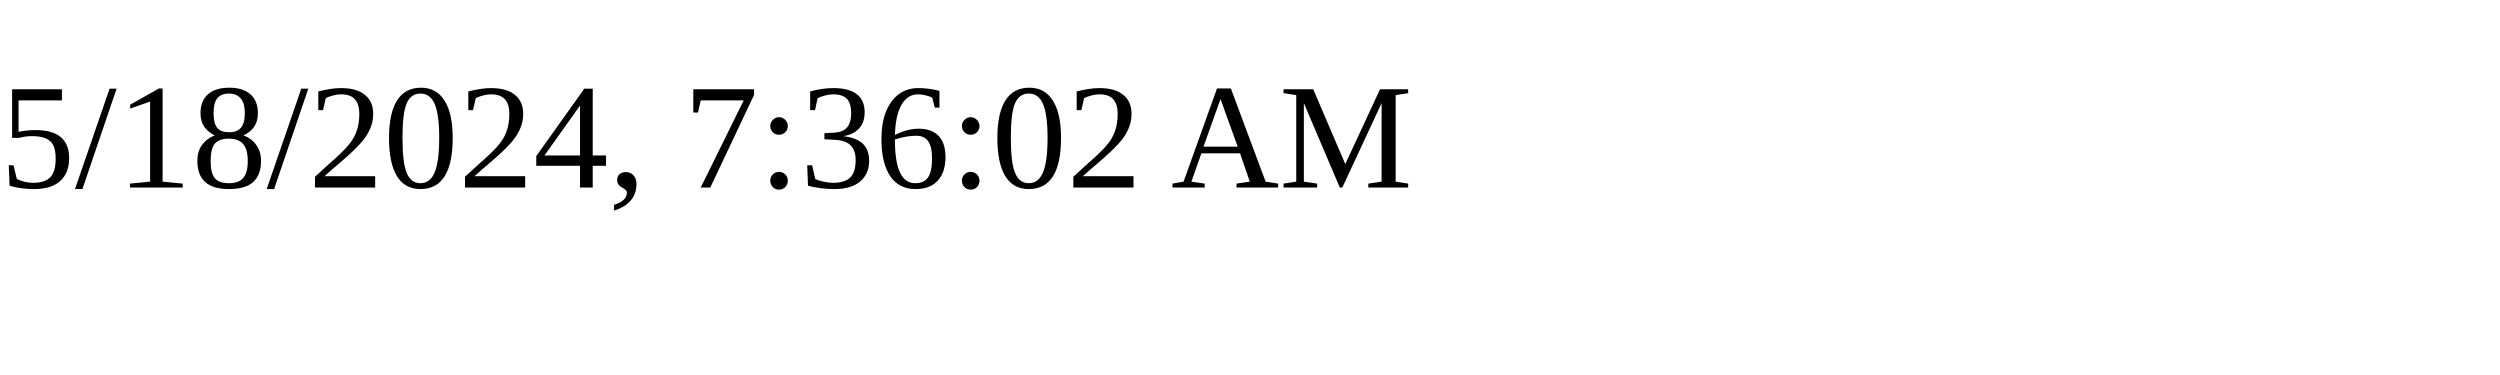
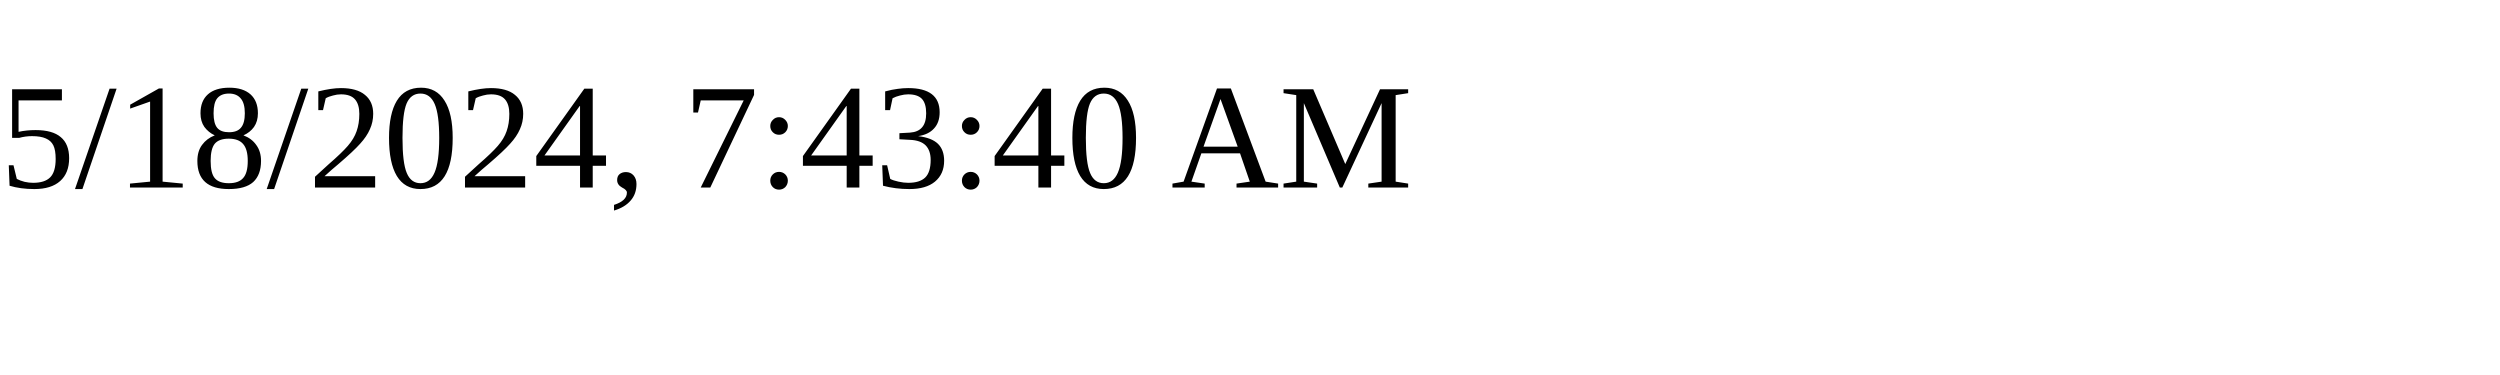
<svg xmlns="http://www.w3.org/2000/svg" height="30" width="200">
-   <text x="0" y="15">5/18/2024, 7:36:02 AM</text>
+   <text x="0" y="15">5/18/2024, 7:43:40 AM</text>
</svg>
